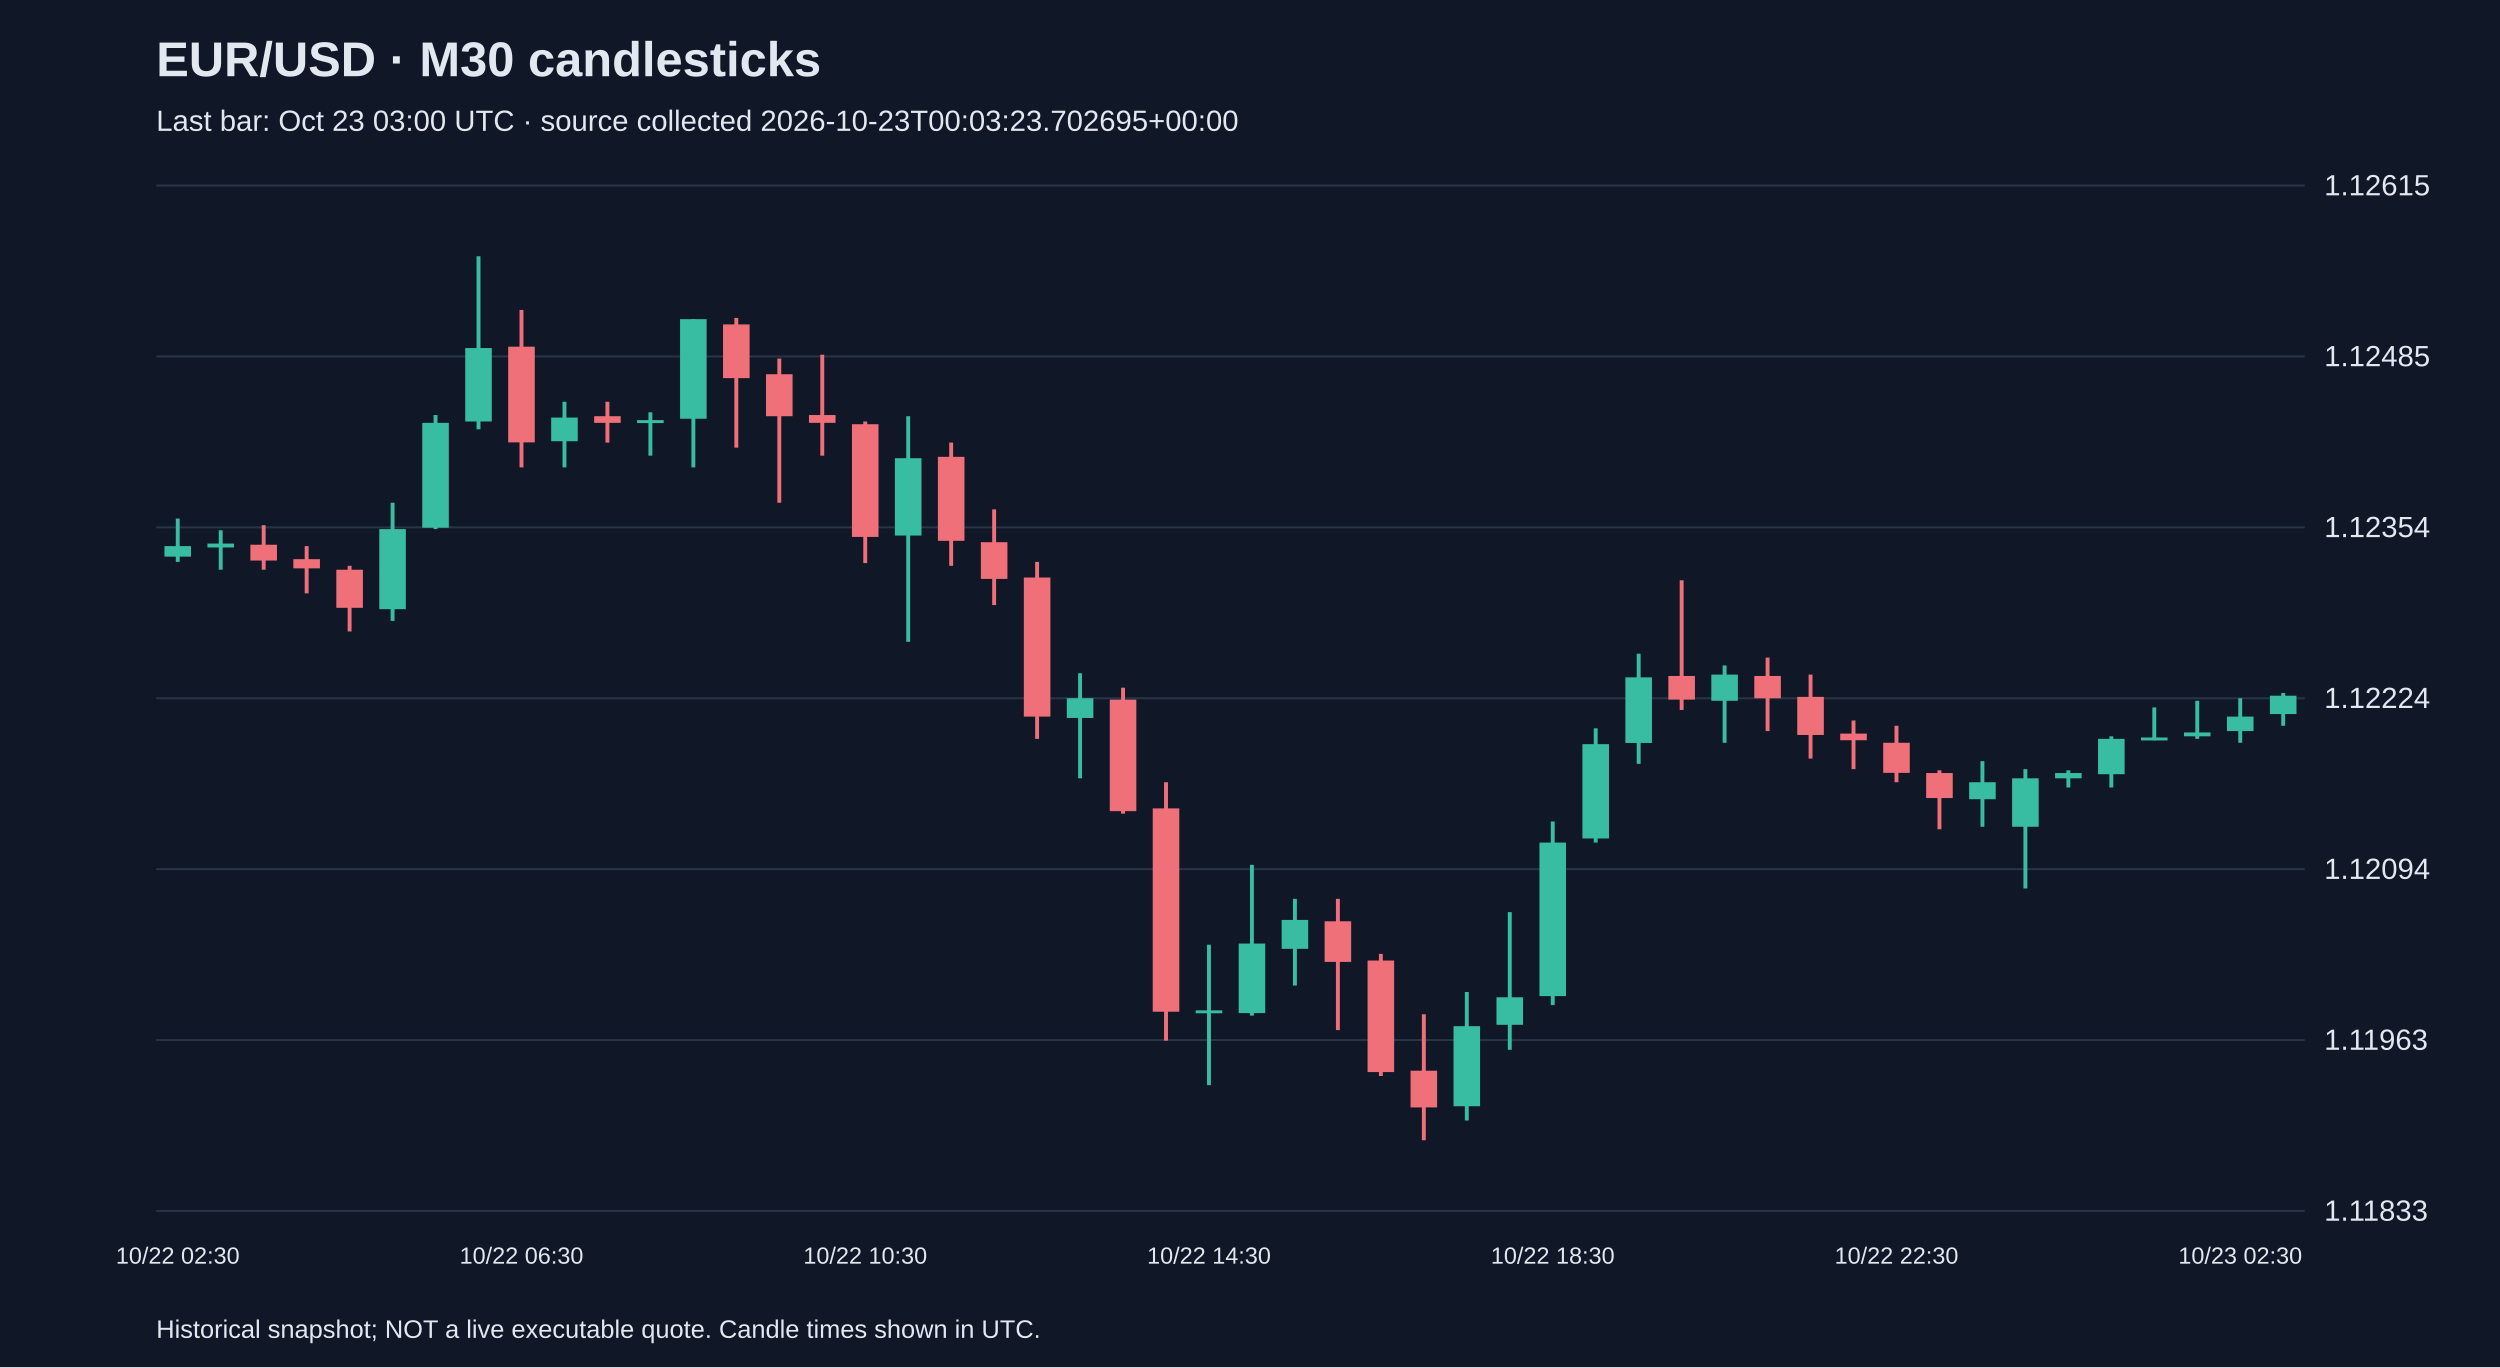
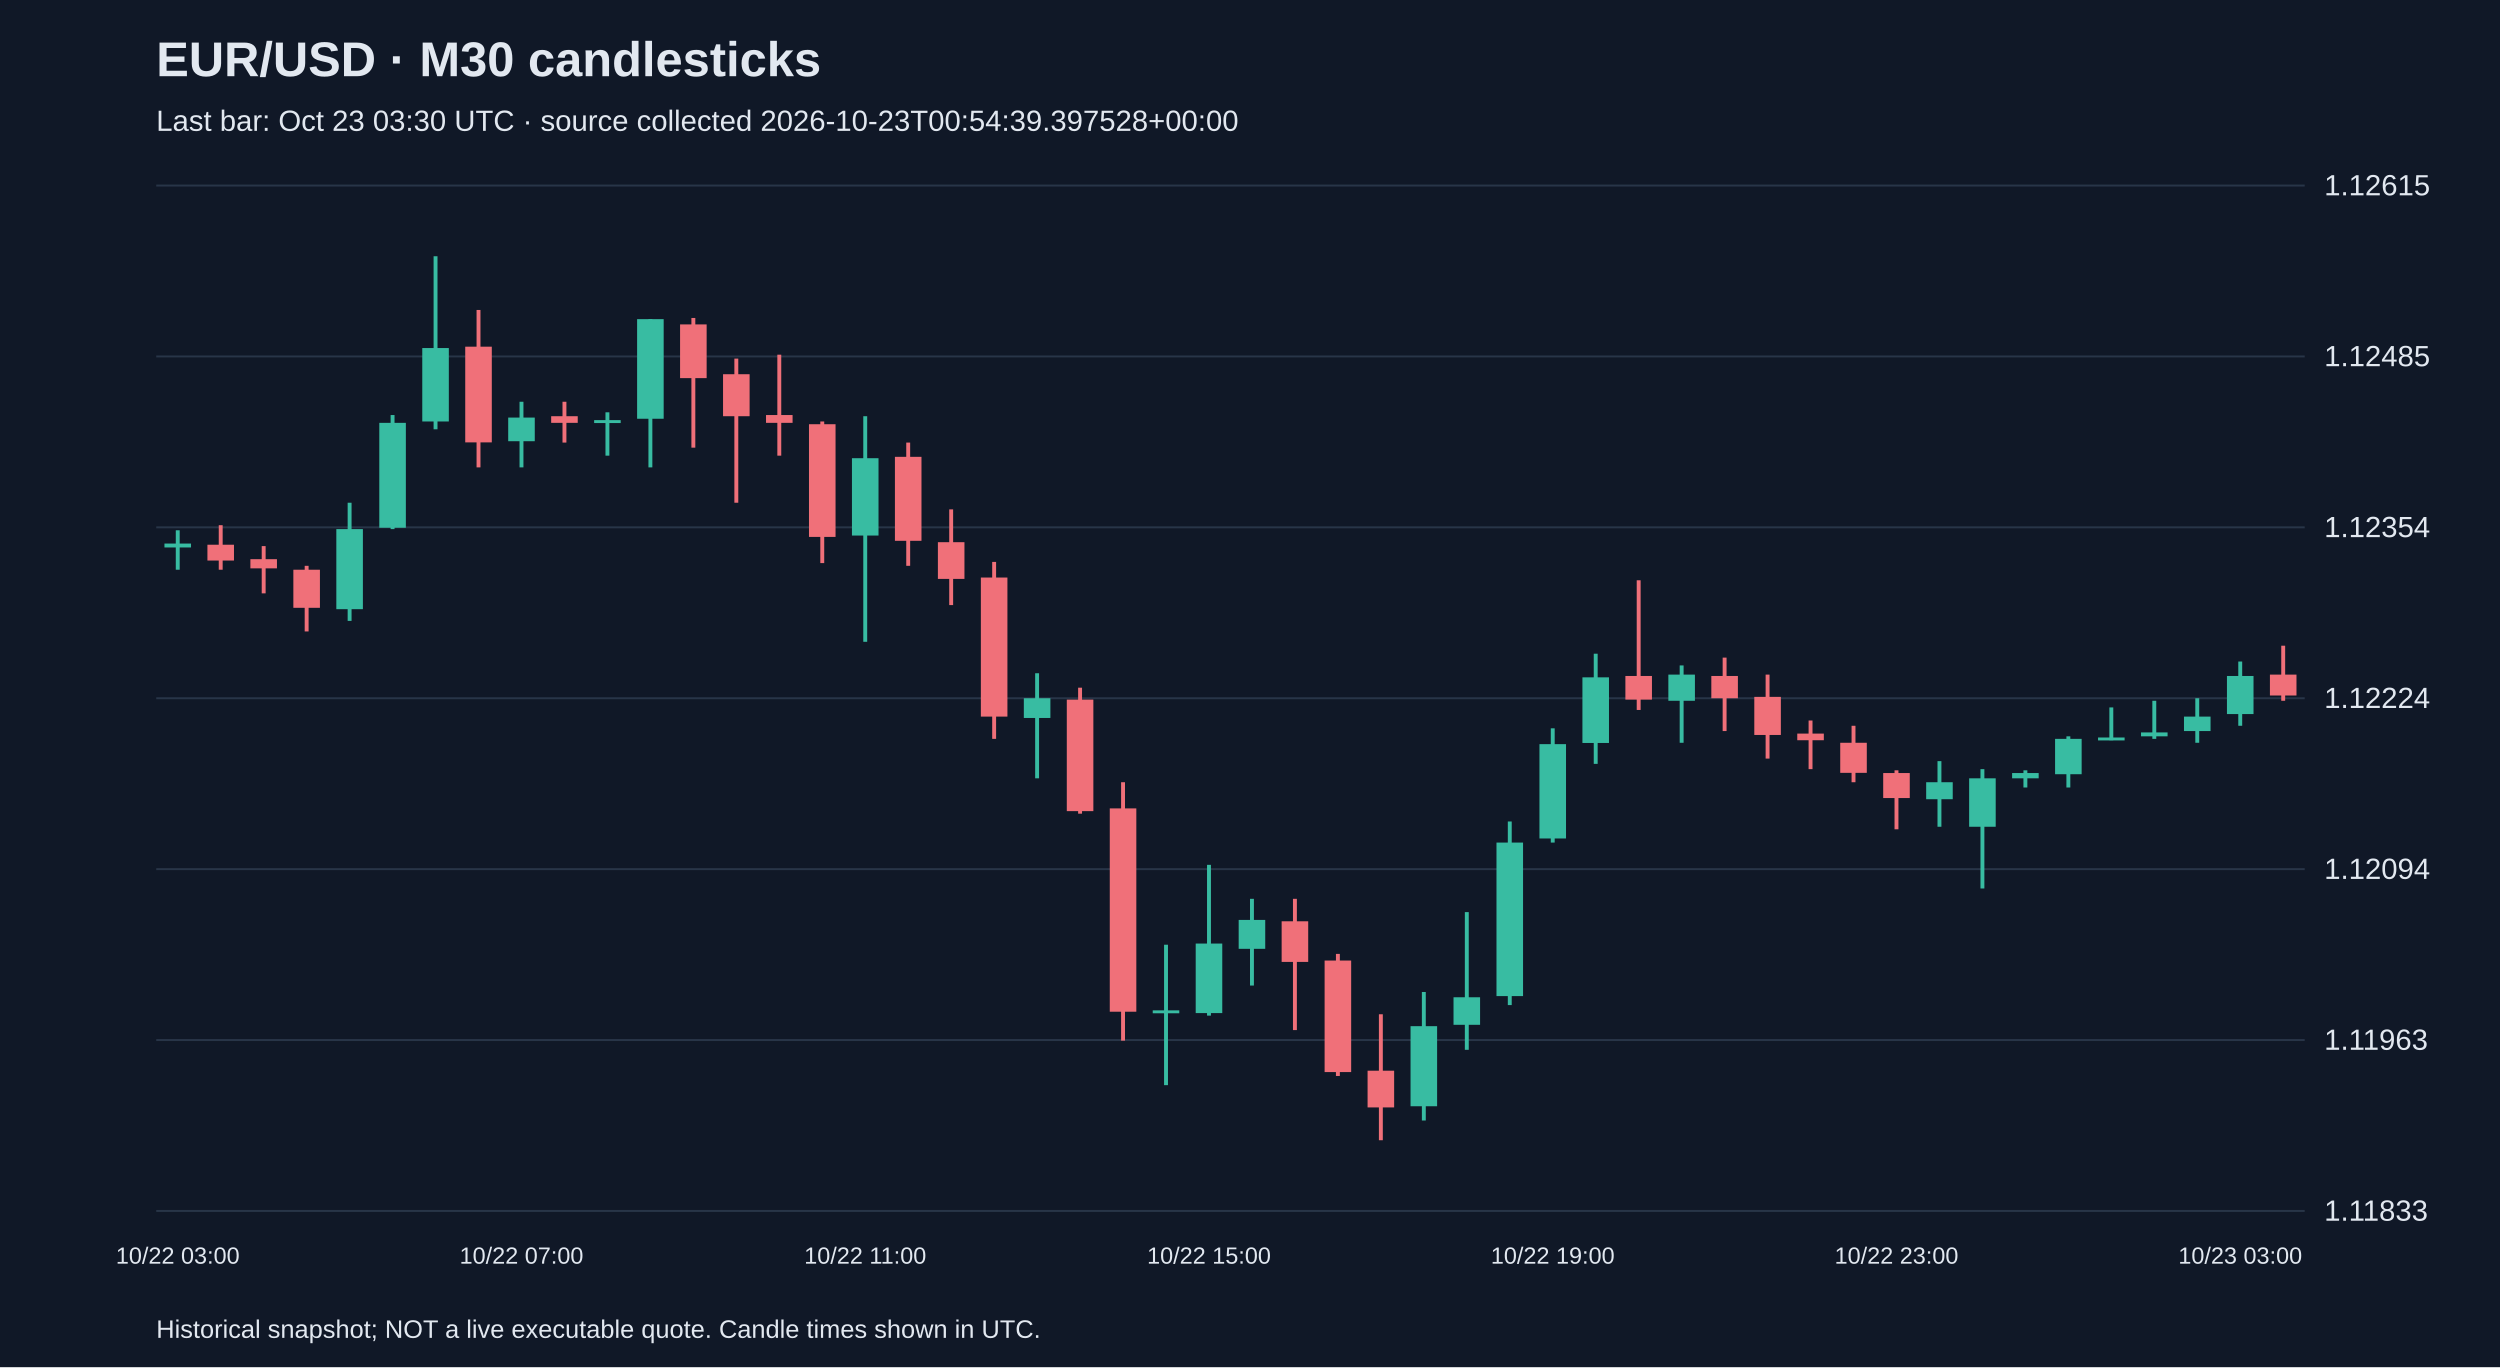
<svg xmlns="http://www.w3.org/2000/svg" viewBox="0 0 1280 700">
  <rect width="100%" height="100%" fill="#101827" />
  <style>text{font-family:Arial,sans-serif;fill:#e2e8f0}</style>
  <text x="80" y="39" font-size="25" font-weight="bold">EUR/USD · M30 candlesticks</text>
-   <text x="80" y="67" font-size="15" fill="#a6b1c5">Last bar: Oct 23 03:00 UTC · source collected 2026-10-23T00:03:23.702695+00:00</text>
+   <text x="80" y="67" font-size="15" fill="#a6b1c5">Last bar: Oct 23 03:30 UTC · source collected 2026-10-23T00:54:39.397528+00:00</text>
  <line x1="80" y1="620.0" x2="1180" y2="620.0" stroke="#283548" />
  <text x="1190" y="625.0" font-size="15">1.11833</text>
  <line x1="80" y1="532.5" x2="1180" y2="532.5" stroke="#283548" />
  <text x="1190" y="537.5" font-size="15">1.11963</text>
  <line x1="80" y1="445.0" x2="1180" y2="445.0" stroke="#283548" />
  <text x="1190" y="450.0" font-size="15">1.12094</text>
  <line x1="80" y1="357.5" x2="1180" y2="357.5" stroke="#283548" />
  <text x="1190" y="362.5" font-size="15">1.12224</text>
  <line x1="80" y1="270.0" x2="1180" y2="270.0" stroke="#283548" />
  <text x="1190" y="275.0" font-size="15">1.12354</text>
  <line x1="80" y1="182.5" x2="1180" y2="182.5" stroke="#283548" />
  <text x="1190" y="187.5" font-size="15">1.12485</text>
  <line x1="80" y1="95.0" x2="1180" y2="95.0" stroke="#283548" />
  <text x="1190" y="100.0" font-size="15">1.12615</text>
-   <line x1="91.0" y1="265.5" x2="91.0" y2="287.7" stroke="#38bca2" stroke-width="2" />
-   <rect x="84.2" y="279.6" width="13.6" height="5.4" fill="#38bca2" />
-   <text x="91.0" y="647" text-anchor="middle" font-size="12">10/22 02:30</text>
-   <line x1="113.0" y1="271.5" x2="113.0" y2="291.7" stroke="#38bca2" stroke-width="2" />
-   <rect x="106.2" y="278.3" width="13.6" height="2.0" fill="#38bca2" />
-   <line x1="135.0" y1="268.9" x2="135.0" y2="291.7" stroke="#f07079" stroke-width="2" />
-   <rect x="128.2" y="278.9" width="13.6" height="8.1" fill="#f07079" />
-   <line x1="157.0" y1="279.6" x2="157.0" y2="303.8" stroke="#f07079" stroke-width="2" />
-   <rect x="150.2" y="286.3" width="13.6" height="4.7" fill="#f07079" />
-   <line x1="179.0" y1="289.7" x2="179.0" y2="323.3" stroke="#f07079" stroke-width="2" />
-   <rect x="172.2" y="291.7" width="13.6" height="19.5" fill="#f07079" />
-   <line x1="201.0" y1="257.4" x2="201.0" y2="317.9" stroke="#38bca2" stroke-width="2" />
-   <rect x="194.2" y="270.9" width="13.6" height="41.0" fill="#38bca2" />
-   <line x1="223.0" y1="212.5" x2="223.0" y2="270.9" stroke="#38bca2" stroke-width="2" />
-   <rect x="216.2" y="216.5" width="13.6" height="53.7" fill="#38bca2" />
-   <line x1="245.0" y1="131.2" x2="245.0" y2="219.8" stroke="#38bca2" stroke-width="2" />
-   <rect x="238.2" y="178.2" width="13.6" height="37.6" fill="#38bca2" />
-   <line x1="267.0" y1="158.7" x2="267.0" y2="239.3" stroke="#f07079" stroke-width="2" />
-   <rect x="260.2" y="177.5" width="13.6" height="49.0" fill="#f07079" />
-   <text x="267.0" y="647" text-anchor="middle" font-size="12">10/22 06:30</text>
-   <line x1="289.0" y1="205.7" x2="289.0" y2="239.3" stroke="#38bca2" stroke-width="2" />
-   <rect x="282.2" y="213.8" width="13.6" height="12.1" fill="#38bca2" />
-   <line x1="311.0" y1="205.7" x2="311.0" y2="226.6" stroke="#f07079" stroke-width="2" />
-   <rect x="304.2" y="213.1" width="13.6" height="3.4" fill="#f07079" />
-   <line x1="333.0" y1="211.1" x2="333.0" y2="233.3" stroke="#38bca2" stroke-width="2" />
-   <rect x="326.2" y="215.1" width="13.6" height="1.5" fill="#38bca2" />
-   <line x1="355.0" y1="163.4" x2="355.0" y2="239.3" stroke="#38bca2" stroke-width="2" />
-   <rect x="348.2" y="163.4" width="13.6" height="51.0" fill="#38bca2" />
-   <line x1="377.0" y1="162.8" x2="377.0" y2="229.2" stroke="#f07079" stroke-width="2" />
-   <rect x="370.2" y="166.1" width="13.6" height="27.5" fill="#f07079" />
-   <line x1="399.0" y1="183.6" x2="399.0" y2="257.4" stroke="#f07079" stroke-width="2" />
-   <rect x="392.2" y="191.6" width="13.6" height="21.5" fill="#f07079" />
-   <line x1="421.0" y1="181.6" x2="421.0" y2="233.3" stroke="#f07079" stroke-width="2" />
-   <rect x="414.2" y="212.5" width="13.6" height="4.0" fill="#f07079" />
-   <line x1="443.0" y1="215.8" x2="443.0" y2="288.3" stroke="#f07079" stroke-width="2" />
-   <rect x="436.2" y="217.2" width="13.6" height="57.7" fill="#f07079" />
-   <text x="443.0" y="647" text-anchor="middle" font-size="12">10/22 10:30</text>
-   <line x1="465.0" y1="213.1" x2="465.0" y2="328.6" stroke="#38bca2" stroke-width="2" />
-   <rect x="458.2" y="234.6" width="13.6" height="39.6" fill="#38bca2" />
-   <line x1="487.0" y1="226.6" x2="487.0" y2="289.7" stroke="#f07079" stroke-width="2" />
-   <rect x="480.2" y="233.9" width="13.6" height="43.0" fill="#f07079" />
-   <line x1="509.0" y1="260.8" x2="509.0" y2="309.8" stroke="#f07079" stroke-width="2" />
-   <rect x="502.2" y="277.6" width="13.6" height="18.8" fill="#f07079" />
-   <line x1="531.0" y1="287.7" x2="531.0" y2="378.3" stroke="#f07079" stroke-width="2" />
-   <rect x="524.2" y="295.7" width="13.6" height="71.2" fill="#f07079" />
-   <line x1="553.0" y1="344.7" x2="553.0" y2="398.5" stroke="#38bca2" stroke-width="2" />
-   <rect x="546.2" y="357.5" width="13.6" height="10.1" fill="#38bca2" />
-   <line x1="575.0" y1="352.1" x2="575.0" y2="416.6" stroke="#f07079" stroke-width="2" />
-   <rect x="568.2" y="358.2" width="13.6" height="57.1" fill="#f07079" />
-   <line x1="597.0" y1="400.5" x2="597.0" y2="532.8" stroke="#f07079" stroke-width="2" />
-   <rect x="590.2" y="413.9" width="13.6" height="104.1" fill="#f07079" />
-   <line x1="619.0" y1="483.7" x2="619.0" y2="555.6" stroke="#38bca2" stroke-width="2" />
-   <rect x="612.2" y="517.3" width="13.6" height="1.5" fill="#38bca2" />
-   <text x="619.0" y="647" text-anchor="middle" font-size="12">10/22 14:30</text>
-   <line x1="641.0" y1="442.8" x2="641.0" y2="520.0" stroke="#38bca2" stroke-width="2" />
-   <rect x="634.2" y="483.1" width="13.6" height="35.6" fill="#38bca2" />
-   <line x1="663.0" y1="460.2" x2="663.0" y2="504.6" stroke="#38bca2" stroke-width="2" />
-   <rect x="656.2" y="471.0" width="13.6" height="14.8" fill="#38bca2" />
-   <line x1="685.0" y1="460.2" x2="685.0" y2="527.4" stroke="#f07079" stroke-width="2" />
-   <rect x="678.2" y="471.7" width="13.6" height="20.8" fill="#f07079" />
-   <line x1="707.0" y1="488.4" x2="707.0" y2="550.9" stroke="#f07079" stroke-width="2" />
-   <rect x="700.2" y="491.8" width="13.6" height="57.1" fill="#f07079" />
-   <line x1="729.0" y1="519.3" x2="729.0" y2="583.8" stroke="#f07079" stroke-width="2" />
-   <rect x="722.2" y="548.2" width="13.6" height="18.8" fill="#f07079" />
-   <line x1="751.0" y1="507.9" x2="751.0" y2="573.7" stroke="#38bca2" stroke-width="2" />
-   <rect x="744.2" y="525.4" width="13.6" height="41.0" fill="#38bca2" />
-   <line x1="773.0" y1="467.0" x2="773.0" y2="537.5" stroke="#38bca2" stroke-width="2" />
-   <rect x="766.2" y="510.6" width="13.6" height="14.1" fill="#38bca2" />
-   <line x1="795.0" y1="420.6" x2="795.0" y2="514.6" stroke="#38bca2" stroke-width="2" />
-   <rect x="788.2" y="431.4" width="13.6" height="78.6" fill="#38bca2" />
-   <text x="795.0" y="647" text-anchor="middle" font-size="12">10/22 18:30</text>
-   <line x1="817.0" y1="372.9" x2="817.0" y2="431.4" stroke="#38bca2" stroke-width="2" />
-   <rect x="810.2" y="381.0" width="13.6" height="48.3" fill="#38bca2" />
-   <line x1="839.0" y1="334.7" x2="839.0" y2="391.1" stroke="#38bca2" stroke-width="2" />
-   <rect x="832.2" y="346.8" width="13.6" height="33.6" fill="#38bca2" />
-   <line x1="861.0" y1="297.1" x2="861.0" y2="363.5" stroke="#f07079" stroke-width="2" />
-   <rect x="854.2" y="346.1" width="13.6" height="12.1" fill="#f07079" />
-   <line x1="883.0" y1="340.7" x2="883.0" y2="380.3" stroke="#38bca2" stroke-width="2" />
-   <rect x="876.2" y="345.4" width="13.6" height="13.4" fill="#38bca2" />
-   <line x1="905.0" y1="336.7" x2="905.0" y2="374.3" stroke="#f07079" stroke-width="2" />
-   <rect x="898.2" y="346.1" width="13.6" height="11.4" fill="#f07079" />
-   <line x1="927.0" y1="345.4" x2="927.0" y2="388.4" stroke="#f07079" stroke-width="2" />
-   <rect x="920.2" y="356.8" width="13.6" height="19.5" fill="#f07079" />
-   <line x1="949.0" y1="368.9" x2="949.0" y2="393.8" stroke="#f07079" stroke-width="2" />
-   <rect x="942.2" y="375.6" width="13.6" height="3.4" fill="#f07079" />
-   <line x1="971.0" y1="371.6" x2="971.0" y2="400.5" stroke="#f07079" stroke-width="2" />
-   <rect x="964.2" y="380.3" width="13.6" height="15.4" fill="#f07079" />
-   <text x="971.0" y="647" text-anchor="middle" font-size="12">10/22 22:30</text>
-   <line x1="993.0" y1="394.4" x2="993.0" y2="424.6" stroke="#f07079" stroke-width="2" />
-   <rect x="986.2" y="395.8" width="13.6" height="12.8" fill="#f07079" />
-   <line x1="1015.0" y1="389.7" x2="1015.0" y2="423.3" stroke="#38bca2" stroke-width="2" />
-   <rect x="1008.2" y="400.5" width="13.6" height="8.7" fill="#38bca2" />
-   <line x1="1037.0" y1="393.8" x2="1037.0" y2="454.9" stroke="#38bca2" stroke-width="2" />
-   <rect x="1030.2" y="398.5" width="13.6" height="24.8" fill="#38bca2" />
-   <line x1="1059.0" y1="394.4" x2="1059.0" y2="403.2" stroke="#38bca2" stroke-width="2" />
-   <rect x="1052.2" y="395.8" width="13.6" height="2.7" fill="#38bca2" />
-   <line x1="1081.0" y1="377.0" x2="1081.0" y2="403.2" stroke="#38bca2" stroke-width="2" />
-   <rect x="1074.2" y="378.3" width="13.6" height="18.1" fill="#38bca2" />
-   <line x1="1103.0" y1="362.2" x2="1103.0" y2="379.0" stroke="#38bca2" stroke-width="2" />
-   <rect x="1096.2" y="377.6" width="13.6" height="1.5" fill="#38bca2" />
-   <line x1="1125.0" y1="358.8" x2="1125.0" y2="378.3" stroke="#38bca2" stroke-width="2" />
-   <rect x="1118.2" y="375.0" width="13.6" height="2.0" fill="#38bca2" />
-   <line x1="1147.0" y1="357.5" x2="1147.0" y2="380.3" stroke="#38bca2" stroke-width="2" />
-   <rect x="1140.2" y="366.9" width="13.6" height="7.4" fill="#38bca2" />
-   <text x="1147.0" y="647" text-anchor="middle" font-size="12">10/23 02:30</text>
-   <line x1="1169.0" y1="354.8" x2="1169.0" y2="371.6" stroke="#38bca2" stroke-width="2" />
-   <rect x="1162.2" y="356.2" width="13.6" height="9.4" fill="#38bca2" />
+   <line x1="91.0" y1="271.5" x2="91.0" y2="291.7" stroke="#38bca2" stroke-width="2" />
+   <rect x="84.2" y="278.3" width="13.6" height="2.0" fill="#38bca2" />
+   <text x="91.0" y="647" text-anchor="middle" font-size="12">10/22 03:00</text>
+   <line x1="113.0" y1="268.9" x2="113.0" y2="291.7" stroke="#f07079" stroke-width="2" />
+   <rect x="106.2" y="278.9" width="13.6" height="8.1" fill="#f07079" />
+   <line x1="135.0" y1="279.6" x2="135.0" y2="303.8" stroke="#f07079" stroke-width="2" />
+   <rect x="128.2" y="286.3" width="13.6" height="4.7" fill="#f07079" />
+   <line x1="157.0" y1="289.7" x2="157.0" y2="323.3" stroke="#f07079" stroke-width="2" />
+   <rect x="150.2" y="291.7" width="13.6" height="19.5" fill="#f07079" />
+   <line x1="179.0" y1="257.4" x2="179.0" y2="317.9" stroke="#38bca2" stroke-width="2" />
+   <rect x="172.2" y="270.9" width="13.6" height="41.0" fill="#38bca2" />
+   <line x1="201.0" y1="212.5" x2="201.0" y2="270.9" stroke="#38bca2" stroke-width="2" />
+   <rect x="194.2" y="216.5" width="13.6" height="53.7" fill="#38bca2" />
+   <line x1="223.0" y1="131.2" x2="223.0" y2="219.8" stroke="#38bca2" stroke-width="2" />
+   <rect x="216.2" y="178.2" width="13.6" height="37.6" fill="#38bca2" />
+   <line x1="245.0" y1="158.7" x2="245.0" y2="239.3" stroke="#f07079" stroke-width="2" />
+   <rect x="238.2" y="177.5" width="13.6" height="49.0" fill="#f07079" />
+   <line x1="267.0" y1="205.7" x2="267.0" y2="239.3" stroke="#38bca2" stroke-width="2" />
+   <rect x="260.2" y="213.8" width="13.6" height="12.1" fill="#38bca2" />
+   <text x="267.0" y="647" text-anchor="middle" font-size="12">10/22 07:00</text>
+   <line x1="289.0" y1="205.7" x2="289.0" y2="226.6" stroke="#f07079" stroke-width="2" />
+   <rect x="282.2" y="213.1" width="13.6" height="3.4" fill="#f07079" />
+   <line x1="311.0" y1="211.1" x2="311.0" y2="233.3" stroke="#38bca2" stroke-width="2" />
+   <rect x="304.2" y="215.1" width="13.6" height="1.5" fill="#38bca2" />
+   <line x1="333.0" y1="163.4" x2="333.0" y2="239.3" stroke="#38bca2" stroke-width="2" />
+   <rect x="326.2" y="163.4" width="13.6" height="51.0" fill="#38bca2" />
+   <line x1="355.0" y1="162.8" x2="355.0" y2="229.2" stroke="#f07079" stroke-width="2" />
+   <rect x="348.2" y="166.1" width="13.6" height="27.5" fill="#f07079" />
+   <line x1="377.0" y1="183.6" x2="377.0" y2="257.4" stroke="#f07079" stroke-width="2" />
+   <rect x="370.2" y="191.6" width="13.6" height="21.5" fill="#f07079" />
+   <line x1="399.0" y1="181.6" x2="399.0" y2="233.3" stroke="#f07079" stroke-width="2" />
+   <rect x="392.2" y="212.5" width="13.6" height="4.0" fill="#f07079" />
+   <line x1="421.0" y1="215.8" x2="421.0" y2="288.3" stroke="#f07079" stroke-width="2" />
+   <rect x="414.2" y="217.2" width="13.6" height="57.7" fill="#f07079" />
+   <line x1="443.0" y1="213.1" x2="443.0" y2="328.6" stroke="#38bca2" stroke-width="2" />
+   <rect x="436.2" y="234.6" width="13.6" height="39.6" fill="#38bca2" />
+   <text x="443.0" y="647" text-anchor="middle" font-size="12">10/22 11:00</text>
+   <line x1="465.0" y1="226.6" x2="465.0" y2="289.7" stroke="#f07079" stroke-width="2" />
+   <rect x="458.2" y="233.9" width="13.6" height="43.0" fill="#f07079" />
+   <line x1="487.0" y1="260.8" x2="487.0" y2="309.8" stroke="#f07079" stroke-width="2" />
+   <rect x="480.2" y="277.6" width="13.6" height="18.8" fill="#f07079" />
+   <line x1="509.0" y1="287.7" x2="509.0" y2="378.3" stroke="#f07079" stroke-width="2" />
+   <rect x="502.2" y="295.7" width="13.6" height="71.2" fill="#f07079" />
+   <line x1="531.0" y1="344.7" x2="531.0" y2="398.5" stroke="#38bca2" stroke-width="2" />
+   <rect x="524.2" y="357.5" width="13.6" height="10.1" fill="#38bca2" />
+   <line x1="553.0" y1="352.1" x2="553.0" y2="416.6" stroke="#f07079" stroke-width="2" />
+   <rect x="546.2" y="358.2" width="13.6" height="57.1" fill="#f07079" />
+   <line x1="575.0" y1="400.5" x2="575.0" y2="532.8" stroke="#f07079" stroke-width="2" />
+   <rect x="568.2" y="413.9" width="13.6" height="104.1" fill="#f07079" />
+   <line x1="597.0" y1="483.7" x2="597.0" y2="555.6" stroke="#38bca2" stroke-width="2" />
+   <rect x="590.2" y="517.3" width="13.6" height="1.5" fill="#38bca2" />
+   <line x1="619.0" y1="442.8" x2="619.0" y2="520.0" stroke="#38bca2" stroke-width="2" />
+   <rect x="612.2" y="483.1" width="13.6" height="35.6" fill="#38bca2" />
+   <text x="619.0" y="647" text-anchor="middle" font-size="12">10/22 15:00</text>
+   <line x1="641.0" y1="460.2" x2="641.0" y2="504.6" stroke="#38bca2" stroke-width="2" />
+   <rect x="634.2" y="471.0" width="13.6" height="14.8" fill="#38bca2" />
+   <line x1="663.0" y1="460.2" x2="663.0" y2="527.4" stroke="#f07079" stroke-width="2" />
+   <rect x="656.2" y="471.7" width="13.6" height="20.8" fill="#f07079" />
+   <line x1="685.0" y1="488.4" x2="685.0" y2="550.9" stroke="#f07079" stroke-width="2" />
+   <rect x="678.2" y="491.8" width="13.6" height="57.1" fill="#f07079" />
+   <line x1="707.0" y1="519.3" x2="707.0" y2="583.8" stroke="#f07079" stroke-width="2" />
+   <rect x="700.2" y="548.2" width="13.6" height="18.8" fill="#f07079" />
+   <line x1="729.0" y1="507.9" x2="729.0" y2="573.7" stroke="#38bca2" stroke-width="2" />
+   <rect x="722.2" y="525.4" width="13.6" height="41.0" fill="#38bca2" />
+   <line x1="751.0" y1="467.0" x2="751.0" y2="537.5" stroke="#38bca2" stroke-width="2" />
+   <rect x="744.2" y="510.6" width="13.6" height="14.1" fill="#38bca2" />
+   <line x1="773.0" y1="420.6" x2="773.0" y2="514.6" stroke="#38bca2" stroke-width="2" />
+   <rect x="766.2" y="431.4" width="13.6" height="78.6" fill="#38bca2" />
+   <line x1="795.0" y1="372.9" x2="795.0" y2="431.4" stroke="#38bca2" stroke-width="2" />
+   <rect x="788.2" y="381.0" width="13.6" height="48.3" fill="#38bca2" />
+   <text x="795.0" y="647" text-anchor="middle" font-size="12">10/22 19:00</text>
+   <line x1="817.0" y1="334.7" x2="817.0" y2="391.1" stroke="#38bca2" stroke-width="2" />
+   <rect x="810.2" y="346.8" width="13.6" height="33.6" fill="#38bca2" />
+   <line x1="839.0" y1="297.1" x2="839.0" y2="363.5" stroke="#f07079" stroke-width="2" />
+   <rect x="832.2" y="346.1" width="13.6" height="12.1" fill="#f07079" />
+   <line x1="861.0" y1="340.7" x2="861.0" y2="380.3" stroke="#38bca2" stroke-width="2" />
+   <rect x="854.2" y="345.4" width="13.6" height="13.4" fill="#38bca2" />
+   <line x1="883.0" y1="336.7" x2="883.0" y2="374.3" stroke="#f07079" stroke-width="2" />
+   <rect x="876.2" y="346.1" width="13.6" height="11.4" fill="#f07079" />
+   <line x1="905.0" y1="345.4" x2="905.0" y2="388.4" stroke="#f07079" stroke-width="2" />
+   <rect x="898.2" y="356.8" width="13.6" height="19.5" fill="#f07079" />
+   <line x1="927.0" y1="368.9" x2="927.0" y2="393.8" stroke="#f07079" stroke-width="2" />
+   <rect x="920.2" y="375.6" width="13.6" height="3.4" fill="#f07079" />
+   <line x1="949.0" y1="371.6" x2="949.0" y2="400.5" stroke="#f07079" stroke-width="2" />
+   <rect x="942.2" y="380.3" width="13.6" height="15.4" fill="#f07079" />
+   <line x1="971.0" y1="394.4" x2="971.0" y2="424.6" stroke="#f07079" stroke-width="2" />
+   <rect x="964.2" y="395.8" width="13.6" height="12.8" fill="#f07079" />
+   <text x="971.0" y="647" text-anchor="middle" font-size="12">10/22 23:00</text>
+   <line x1="993.0" y1="389.7" x2="993.0" y2="423.3" stroke="#38bca2" stroke-width="2" />
+   <rect x="986.2" y="400.5" width="13.6" height="8.7" fill="#38bca2" />
+   <line x1="1015.0" y1="393.8" x2="1015.0" y2="454.9" stroke="#38bca2" stroke-width="2" />
+   <rect x="1008.2" y="398.5" width="13.6" height="24.8" fill="#38bca2" />
+   <line x1="1037.0" y1="394.4" x2="1037.0" y2="403.2" stroke="#38bca2" stroke-width="2" />
+   <rect x="1030.2" y="395.8" width="13.6" height="2.7" fill="#38bca2" />
+   <line x1="1059.0" y1="377.0" x2="1059.0" y2="403.2" stroke="#38bca2" stroke-width="2" />
+   <rect x="1052.2" y="378.3" width="13.6" height="18.1" fill="#38bca2" />
+   <line x1="1081.0" y1="362.2" x2="1081.0" y2="379.0" stroke="#38bca2" stroke-width="2" />
+   <rect x="1074.2" y="377.6" width="13.6" height="1.5" fill="#38bca2" />
+   <line x1="1103.0" y1="358.8" x2="1103.0" y2="378.3" stroke="#38bca2" stroke-width="2" />
+   <rect x="1096.2" y="375.0" width="13.6" height="2.0" fill="#38bca2" />
+   <line x1="1125.0" y1="357.5" x2="1125.0" y2="380.3" stroke="#38bca2" stroke-width="2" />
+   <rect x="1118.2" y="366.9" width="13.6" height="7.4" fill="#38bca2" />
+   <line x1="1147.0" y1="338.7" x2="1147.0" y2="371.6" stroke="#38bca2" stroke-width="2" />
+   <rect x="1140.2" y="346.1" width="13.6" height="19.5" fill="#38bca2" />
+   <text x="1147.0" y="647" text-anchor="middle" font-size="12">10/23 03:00</text>
+   <line x1="1169.0" y1="330.6" x2="1169.0" y2="358.8" stroke="#f07079" stroke-width="2" />
+   <rect x="1162.2" y="345.4" width="13.6" height="10.7" fill="#f07079" />
  <text x="80" y="685" font-size="13">Historical snapshot; NOT a live executable quote. Candle times shown in UTC.</text>
</svg>
